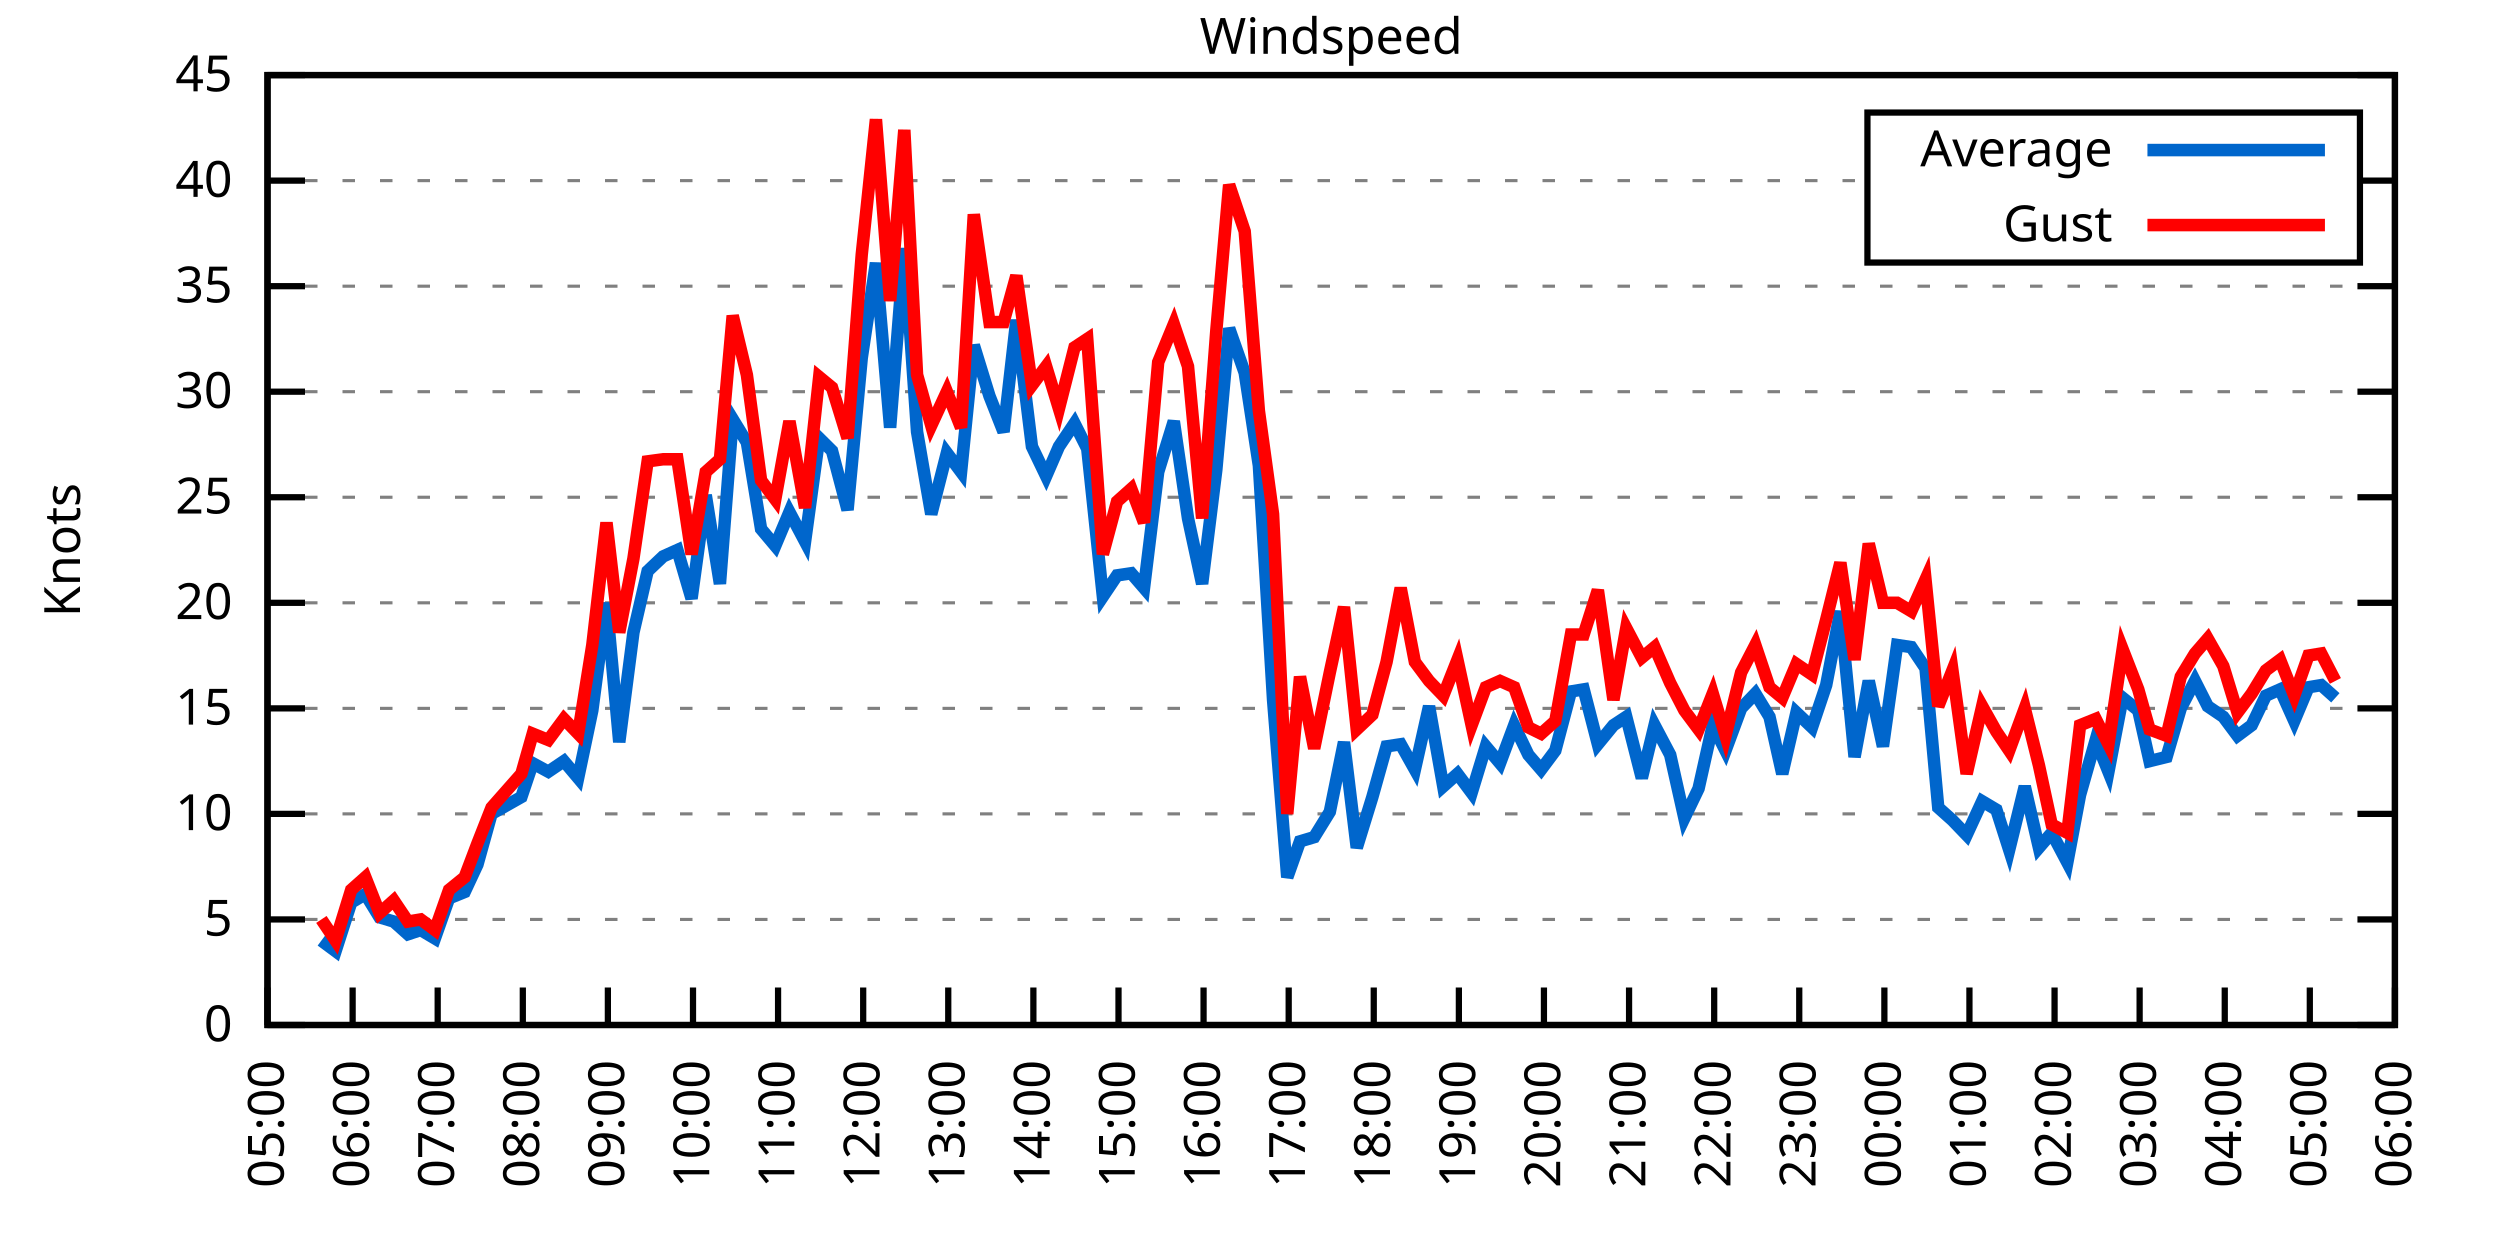
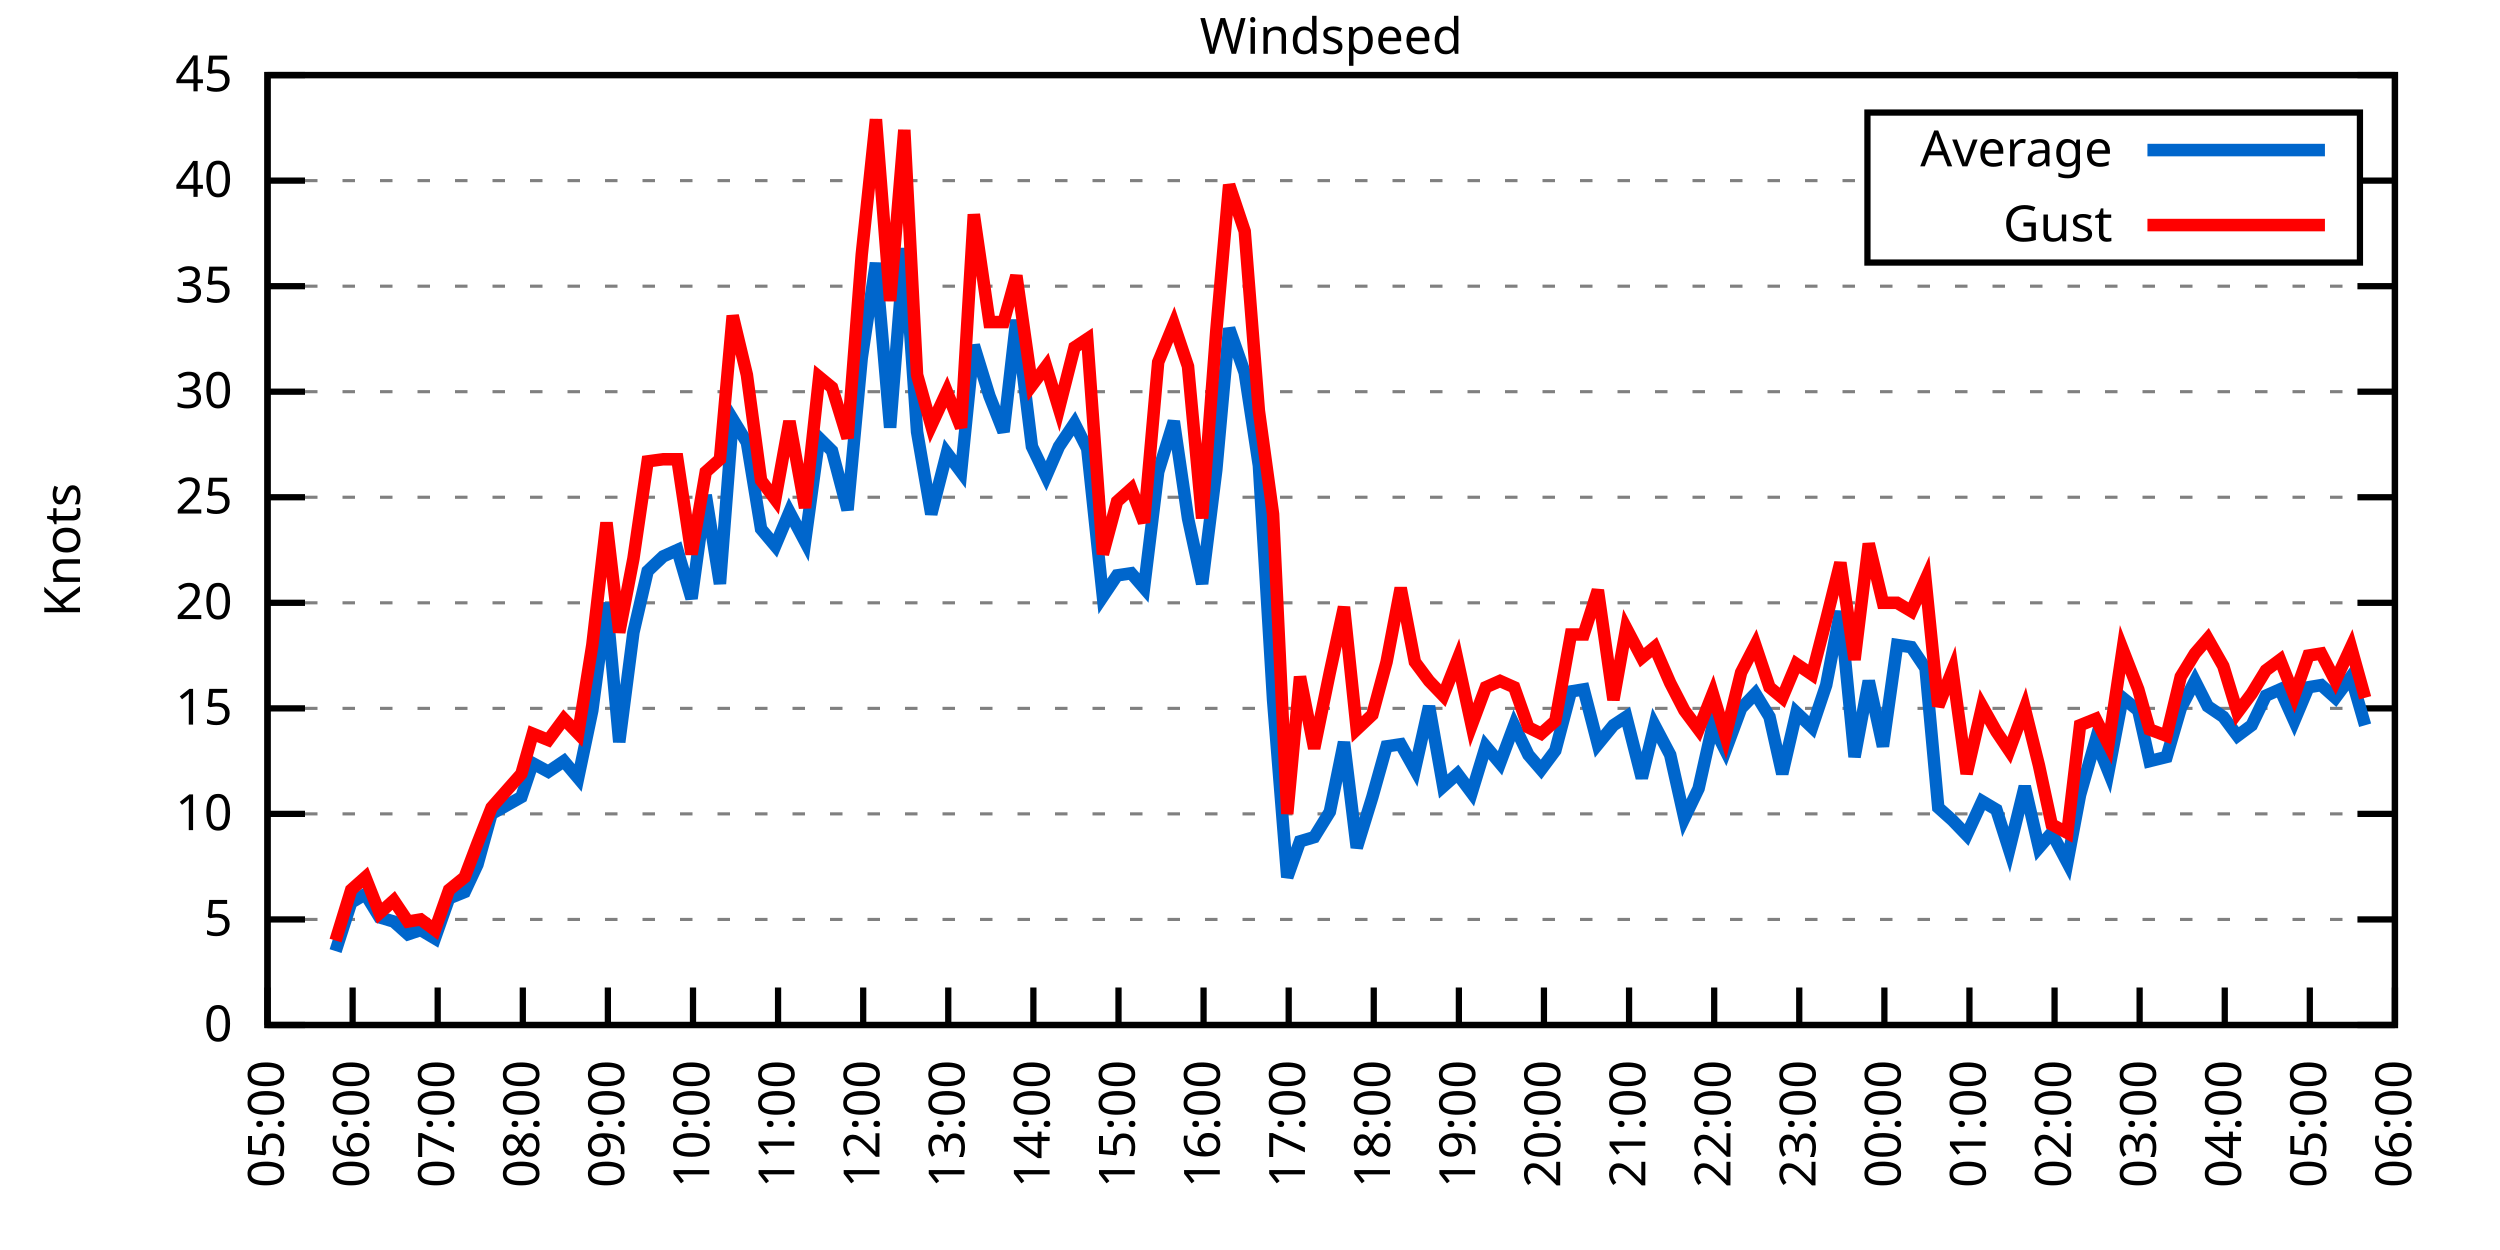
<svg xmlns="http://www.w3.org/2000/svg" xmlns:xlink="http://www.w3.org/1999/xlink" width="400" height="200" viewBox="0 0 400 200">
  <g id="gnuplot_canvas">
    <rect x="0" y="0" width="400" height="200" fill="none" />
    <defs>
      <circle id="gpDot" r="0.5" stroke-width="0.5" stroke="currentColor" />
      <path id="gpPt0" stroke-width="0.333" stroke="currentColor" d="M-1,0 h2 M0,-1 v2" />
      <path id="gpPt1" stroke-width="0.333" stroke="currentColor" d="M-1,-1 L1,1 M1,-1 L-1,1" />
      <path id="gpPt2" stroke-width="0.333" stroke="currentColor" d="M-1,0 L1,0 M0,-1 L0,1 M-1,-1 L1,1 M-1,1 L1,-1" />
      <rect id="gpPt3" stroke-width="0.333" stroke="currentColor" x="-1" y="-1" width="2" height="2" />
      <rect id="gpPt4" stroke-width="0.333" stroke="currentColor" fill="currentColor" x="-1" y="-1" width="2" height="2" />
      <circle id="gpPt5" stroke-width="0.333" stroke="currentColor" cx="0" cy="0" r="1" />
      <use xlink:href="#gpPt5" id="gpPt6" fill="currentColor" stroke="none" />
      <path id="gpPt7" stroke-width="0.333" stroke="currentColor" d="M0,-1.33 L-1.33,0.67 L1.33,0.67 z" />
      <use xlink:href="#gpPt7" id="gpPt8" fill="currentColor" stroke="none" />
      <use xlink:href="#gpPt7" id="gpPt9" stroke="currentColor" transform="rotate(180)" />
      <use xlink:href="#gpPt9" id="gpPt10" fill="currentColor" stroke="none" />
      <use xlink:href="#gpPt3" id="gpPt11" stroke="currentColor" transform="rotate(45)" />
      <use xlink:href="#gpPt11" id="gpPt12" fill="currentColor" stroke="none" />
      <path id="gpPt13" stroke-width="0.333" stroke="currentColor" d="M0,1.330 L1.265,0.411 L0.782,-1.067 L-0.782,-1.076 L-1.265,0.411 z" />
      <use xlink:href="#gpPt13" id="gpPt14" fill="currentColor" stroke="none" />
      <filter id="textbox" filterUnits="objectBoundingBox" x="0" y="0" height="1" width="1">
        <feFlood flood-color="white" flood-opacity="1" result="bgnd" />
        <feComposite in="SourceGraphic" in2="bgnd" operator="atop" />
      </filter>
      <filter id="greybox" filterUnits="objectBoundingBox" x="0" y="0" height="1" width="1">
        <feFlood flood-color="lightgrey" flood-opacity="1" result="grey" />
        <feComposite in="SourceGraphic" in2="grey" operator="atop" />
      </filter>
    </defs>
    <g fill="none" color="white" stroke="currentColor" stroke-width="1.00" stroke-linecap="butt" stroke-linejoin="miter">
</g>
    <g fill="none" color="black" stroke="currentColor" stroke-width="1.00" stroke-linecap="butt" stroke-linejoin="miter">
      <g stroke="none" shape-rendering="crispEdges">
        <polygon fill="rgb(255, 255, 255)" points="42.80,164.00 383.18,164.00 383.18,12.02 42.80,12.02 " />
      </g>
    </g>
    <g fill="none" color="black" stroke="currentColor" stroke-width="1.00" stroke-linecap="butt" stroke-linejoin="miter">
</g>
    <g fill="none" color="black" stroke="black" stroke-width="0.50" stroke-linecap="butt" stroke-linejoin="miter">
</g>
    <g fill="none" color="gray" stroke="currentColor" stroke-width="0.50" stroke-linecap="butt" stroke-linejoin="miter">
      <path stroke="gray" stroke-dasharray="2,4" class="gridline" d="M42.80,164.00 L383.19,164.00  " />
    </g>
    <g fill="none" color="gray" stroke="gray" stroke-width="1.00" stroke-linecap="butt" stroke-linejoin="miter">
</g>
    <g fill="none" color="black" stroke="currentColor" stroke-width="1.00" stroke-linecap="butt" stroke-linejoin="miter">
      <path stroke="black" d="M42.80,164.00 L48.80,164.00 M383.19,164.00 L377.19,164.00  " />
      <g transform="translate(37.20,166.60)" stroke="none" fill="black" font-family="Sans" font-size="8.00" text-anchor="end">
        <text>
          <tspan font-family="Sans"> 0</tspan>
        </text>
      </g>
    </g>
    <g fill="none" color="black" stroke="currentColor" stroke-width="1.00" stroke-linecap="butt" stroke-linejoin="miter">
</g>
    <g fill="none" color="black" stroke="black" stroke-width="0.50" stroke-linecap="butt" stroke-linejoin="miter">
</g>
    <g fill="none" color="gray" stroke="currentColor" stroke-width="0.50" stroke-linecap="butt" stroke-linejoin="miter">
      <path stroke="gray" stroke-dasharray="2,4" class="gridline" d="M42.80,147.11 L383.19,147.11  " />
    </g>
    <g fill="none" color="gray" stroke="gray" stroke-width="1.00" stroke-linecap="butt" stroke-linejoin="miter">
</g>
    <g fill="none" color="black" stroke="currentColor" stroke-width="1.00" stroke-linecap="butt" stroke-linejoin="miter">
      <path stroke="black" d="M42.80,147.11 L48.80,147.11 M383.19,147.11 L377.19,147.11  " />
      <g transform="translate(37.20,149.71)" stroke="none" fill="black" font-family="Sans" font-size="8.00" text-anchor="end">
        <text>
          <tspan font-family="Sans"> 5</tspan>
        </text>
      </g>
    </g>
    <g fill="none" color="black" stroke="currentColor" stroke-width="1.00" stroke-linecap="butt" stroke-linejoin="miter">
</g>
    <g fill="none" color="black" stroke="black" stroke-width="0.50" stroke-linecap="butt" stroke-linejoin="miter">
</g>
    <g fill="none" color="gray" stroke="currentColor" stroke-width="0.50" stroke-linecap="butt" stroke-linejoin="miter">
      <path stroke="gray" stroke-dasharray="2,4" class="gridline" d="M42.80,130.22 L383.19,130.22  " />
    </g>
    <g fill="none" color="gray" stroke="gray" stroke-width="1.00" stroke-linecap="butt" stroke-linejoin="miter">
</g>
    <g fill="none" color="black" stroke="currentColor" stroke-width="1.00" stroke-linecap="butt" stroke-linejoin="miter">
      <path stroke="black" d="M42.80,130.22 L48.80,130.22 M383.19,130.22 L377.19,130.22  " />
      <g transform="translate(37.20,132.82)" stroke="none" fill="black" font-family="Sans" font-size="8.00" text-anchor="end">
        <text>
          <tspan font-family="Sans"> 10</tspan>
        </text>
      </g>
    </g>
    <g fill="none" color="black" stroke="currentColor" stroke-width="1.00" stroke-linecap="butt" stroke-linejoin="miter">
</g>
    <g fill="none" color="black" stroke="black" stroke-width="0.50" stroke-linecap="butt" stroke-linejoin="miter">
</g>
    <g fill="none" color="gray" stroke="currentColor" stroke-width="0.50" stroke-linecap="butt" stroke-linejoin="miter">
      <path stroke="gray" stroke-dasharray="2,4" class="gridline" d="M42.80,113.34 L383.19,113.34  " />
    </g>
    <g fill="none" color="gray" stroke="gray" stroke-width="1.00" stroke-linecap="butt" stroke-linejoin="miter">
</g>
    <g fill="none" color="black" stroke="currentColor" stroke-width="1.00" stroke-linecap="butt" stroke-linejoin="miter">
      <path stroke="black" d="M42.80,113.34 L48.80,113.34 M383.19,113.34 L377.19,113.34  " />
      <g transform="translate(37.20,115.94)" stroke="none" fill="black" font-family="Sans" font-size="8.00" text-anchor="end">
        <text>
          <tspan font-family="Sans"> 15</tspan>
        </text>
      </g>
    </g>
    <g fill="none" color="black" stroke="currentColor" stroke-width="1.00" stroke-linecap="butt" stroke-linejoin="miter">
</g>
    <g fill="none" color="black" stroke="black" stroke-width="0.50" stroke-linecap="butt" stroke-linejoin="miter">
</g>
    <g fill="none" color="gray" stroke="currentColor" stroke-width="0.50" stroke-linecap="butt" stroke-linejoin="miter">
      <path stroke="gray" stroke-dasharray="2,4" class="gridline" d="M42.80,96.45 L383.19,96.45  " />
    </g>
    <g fill="none" color="gray" stroke="gray" stroke-width="1.00" stroke-linecap="butt" stroke-linejoin="miter">
</g>
    <g fill="none" color="black" stroke="currentColor" stroke-width="1.00" stroke-linecap="butt" stroke-linejoin="miter">
      <path stroke="black" d="M42.80,96.45 L48.80,96.45 M383.19,96.45 L377.19,96.45  " />
      <g transform="translate(37.20,99.05)" stroke="none" fill="black" font-family="Sans" font-size="8.00" text-anchor="end">
        <text>
          <tspan font-family="Sans"> 20</tspan>
        </text>
      </g>
    </g>
    <g fill="none" color="black" stroke="currentColor" stroke-width="1.00" stroke-linecap="butt" stroke-linejoin="miter">
</g>
    <g fill="none" color="black" stroke="black" stroke-width="0.50" stroke-linecap="butt" stroke-linejoin="miter">
</g>
    <g fill="none" color="gray" stroke="currentColor" stroke-width="0.50" stroke-linecap="butt" stroke-linejoin="miter">
      <path stroke="gray" stroke-dasharray="2,4" class="gridline" d="M42.80,79.56 L383.19,79.56  " />
    </g>
    <g fill="none" color="gray" stroke="gray" stroke-width="1.00" stroke-linecap="butt" stroke-linejoin="miter">
</g>
    <g fill="none" color="black" stroke="currentColor" stroke-width="1.00" stroke-linecap="butt" stroke-linejoin="miter">
      <path stroke="black" d="M42.80,79.56 L48.80,79.56 M383.19,79.56 L377.19,79.56  " />
      <g transform="translate(37.20,82.16)" stroke="none" fill="black" font-family="Sans" font-size="8.00" text-anchor="end">
        <text>
          <tspan font-family="Sans"> 25</tspan>
        </text>
      </g>
    </g>
    <g fill="none" color="black" stroke="currentColor" stroke-width="1.00" stroke-linecap="butt" stroke-linejoin="miter">
</g>
    <g fill="none" color="black" stroke="black" stroke-width="0.50" stroke-linecap="butt" stroke-linejoin="miter">
</g>
    <g fill="none" color="gray" stroke="currentColor" stroke-width="0.50" stroke-linecap="butt" stroke-linejoin="miter">
      <path stroke="gray" stroke-dasharray="2,4" class="gridline" d="M42.80,62.67 L383.19,62.67  " />
    </g>
    <g fill="none" color="gray" stroke="gray" stroke-width="1.00" stroke-linecap="butt" stroke-linejoin="miter">
</g>
    <g fill="none" color="black" stroke="currentColor" stroke-width="1.00" stroke-linecap="butt" stroke-linejoin="miter">
      <path stroke="black" d="M42.80,62.67 L48.80,62.67 M383.19,62.67 L377.19,62.67  " />
      <g transform="translate(37.20,65.27)" stroke="none" fill="black" font-family="Sans" font-size="8.00" text-anchor="end">
        <text>
          <tspan font-family="Sans"> 30</tspan>
        </text>
      </g>
    </g>
    <g fill="none" color="black" stroke="currentColor" stroke-width="1.00" stroke-linecap="butt" stroke-linejoin="miter">
</g>
    <g fill="none" color="black" stroke="black" stroke-width="0.50" stroke-linecap="butt" stroke-linejoin="miter">
</g>
    <g fill="none" color="gray" stroke="currentColor" stroke-width="0.50" stroke-linecap="butt" stroke-linejoin="miter">
      <path stroke="gray" stroke-dasharray="2,4" class="gridline" d="M42.80,45.79 L383.19,45.79  " />
    </g>
    <g fill="none" color="gray" stroke="gray" stroke-width="1.00" stroke-linecap="butt" stroke-linejoin="miter">
</g>
    <g fill="none" color="black" stroke="currentColor" stroke-width="1.00" stroke-linecap="butt" stroke-linejoin="miter">
      <path stroke="black" d="M42.80,45.79 L48.80,45.79 M383.19,45.79 L377.19,45.79  " />
      <g transform="translate(37.20,48.39)" stroke="none" fill="black" font-family="Sans" font-size="8.00" text-anchor="end">
        <text>
          <tspan font-family="Sans"> 35</tspan>
        </text>
      </g>
    </g>
    <g fill="none" color="black" stroke="currentColor" stroke-width="1.00" stroke-linecap="butt" stroke-linejoin="miter">
</g>
    <g fill="none" color="black" stroke="black" stroke-width="0.50" stroke-linecap="butt" stroke-linejoin="miter">
</g>
    <g fill="none" color="gray" stroke="currentColor" stroke-width="0.50" stroke-linecap="butt" stroke-linejoin="miter">
      <path stroke="gray" stroke-dasharray="2,4" class="gridline" d="M42.80,28.90 L298.79,28.90 M377.59,28.90 L383.19,28.90  " />
    </g>
    <g fill="none" color="gray" stroke="gray" stroke-width="1.00" stroke-linecap="butt" stroke-linejoin="miter">
</g>
    <g fill="none" color="black" stroke="currentColor" stroke-width="1.00" stroke-linecap="butt" stroke-linejoin="miter">
      <path stroke="black" d="M42.80,28.90 L48.80,28.90 M383.19,28.90 L377.19,28.90  " />
      <g transform="translate(37.20,31.50)" stroke="none" fill="black" font-family="Sans" font-size="8.00" text-anchor="end">
        <text>
          <tspan font-family="Sans"> 40</tspan>
        </text>
      </g>
    </g>
    <g fill="none" color="black" stroke="currentColor" stroke-width="1.00" stroke-linecap="butt" stroke-linejoin="miter">
</g>
    <g fill="none" color="black" stroke="black" stroke-width="0.50" stroke-linecap="butt" stroke-linejoin="miter">
</g>
    <g fill="none" color="gray" stroke="currentColor" stroke-width="0.50" stroke-linecap="butt" stroke-linejoin="miter">
      <path stroke="gray" stroke-dasharray="2,4" class="gridline" d="M42.80,12.01 L383.19,12.01  " />
    </g>
    <g fill="none" color="gray" stroke="gray" stroke-width="1.00" stroke-linecap="butt" stroke-linejoin="miter">
</g>
    <g fill="none" color="black" stroke="currentColor" stroke-width="1.00" stroke-linecap="butt" stroke-linejoin="miter">
      <path stroke="black" d="M42.80,12.01 L48.80,12.01 M383.19,12.01 L377.19,12.01  " />
      <g transform="translate(37.20,14.61)" stroke="none" fill="black" font-family="Sans" font-size="8.00" text-anchor="end">
        <text>
          <tspan font-family="Sans"> 45</tspan>
        </text>
      </g>
    </g>
    <g fill="none" color="black" stroke="currentColor" stroke-width="1.00" stroke-linecap="butt" stroke-linejoin="miter">
      <path stroke="black" d="M42.80,164.00 L42.80,158.00  " />
      <g transform="translate(45.40,169.60) rotate(270.00)" stroke="none" fill="black" font-family="Sans" font-size="8.00" text-anchor="end">
        <text>
          <tspan font-family="Sans">05:00</tspan>
        </text>
      </g>
    </g>
    <g fill="none" color="black" stroke="currentColor" stroke-width="1.00" stroke-linecap="butt" stroke-linejoin="miter">
      <path stroke="black" d="M56.42,164.00 L56.42,158.00  " />
      <g transform="translate(59.02,169.60) rotate(270.00)" stroke="none" fill="black" font-family="Sans" font-size="8.00" text-anchor="end">
        <text>
          <tspan font-family="Sans">06:00</tspan>
        </text>
      </g>
    </g>
    <g fill="none" color="black" stroke="currentColor" stroke-width="1.00" stroke-linecap="butt" stroke-linejoin="miter">
      <path stroke="black" d="M70.03,164.00 L70.03,158.00  " />
      <g transform="translate(72.63,169.60) rotate(270.00)" stroke="none" fill="black" font-family="Sans" font-size="8.00" text-anchor="end">
        <text>
          <tspan font-family="Sans">07:00</tspan>
        </text>
      </g>
    </g>
    <g fill="none" color="black" stroke="currentColor" stroke-width="1.00" stroke-linecap="butt" stroke-linejoin="miter">
      <path stroke="black" d="M83.65,164.00 L83.65,158.00  " />
      <g transform="translate(86.25,169.60) rotate(270.00)" stroke="none" fill="black" font-family="Sans" font-size="8.00" text-anchor="end">
        <text>
          <tspan font-family="Sans">08:00</tspan>
        </text>
      </g>
    </g>
    <g fill="none" color="black" stroke="currentColor" stroke-width="1.00" stroke-linecap="butt" stroke-linejoin="miter">
      <path stroke="black" d="M97.26,164.00 L97.26,158.00  " />
      <g transform="translate(99.86,169.60) rotate(270.00)" stroke="none" fill="black" font-family="Sans" font-size="8.00" text-anchor="end">
        <text>
          <tspan font-family="Sans">09:00</tspan>
        </text>
      </g>
    </g>
    <g fill="none" color="black" stroke="currentColor" stroke-width="1.00" stroke-linecap="butt" stroke-linejoin="miter">
      <path stroke="black" d="M110.88,164.00 L110.88,158.00  " />
      <g transform="translate(113.48,169.60) rotate(270.00)" stroke="none" fill="black" font-family="Sans" font-size="8.00" text-anchor="end">
        <text>
          <tspan font-family="Sans">10:00</tspan>
        </text>
      </g>
    </g>
    <g fill="none" color="black" stroke="currentColor" stroke-width="1.00" stroke-linecap="butt" stroke-linejoin="miter">
      <path stroke="black" d="M124.49,164.00 L124.49,158.00  " />
      <g transform="translate(127.09,169.60) rotate(270.00)" stroke="none" fill="black" font-family="Sans" font-size="8.00" text-anchor="end">
        <text>
          <tspan font-family="Sans">11:00</tspan>
        </text>
      </g>
    </g>
    <g fill="none" color="black" stroke="currentColor" stroke-width="1.00" stroke-linecap="butt" stroke-linejoin="miter">
      <path stroke="black" d="M138.11,164.00 L138.11,158.00  " />
      <g transform="translate(140.71,169.60) rotate(270.00)" stroke="none" fill="black" font-family="Sans" font-size="8.00" text-anchor="end">
        <text>
          <tspan font-family="Sans">12:00</tspan>
        </text>
      </g>
    </g>
    <g fill="none" color="black" stroke="currentColor" stroke-width="1.00" stroke-linecap="butt" stroke-linejoin="miter">
      <path stroke="black" d="M151.72,164.00 L151.72,158.00  " />
      <g transform="translate(154.32,169.60) rotate(270.00)" stroke="none" fill="black" font-family="Sans" font-size="8.00" text-anchor="end">
        <text>
          <tspan font-family="Sans">13:00</tspan>
        </text>
      </g>
    </g>
    <g fill="none" color="black" stroke="currentColor" stroke-width="1.00" stroke-linecap="butt" stroke-linejoin="miter">
      <path stroke="black" d="M165.34,164.00 L165.34,158.00  " />
      <g transform="translate(167.94,169.60) rotate(270.00)" stroke="none" fill="black" font-family="Sans" font-size="8.00" text-anchor="end">
        <text>
          <tspan font-family="Sans">14:00</tspan>
        </text>
      </g>
    </g>
    <g fill="none" color="black" stroke="currentColor" stroke-width="1.00" stroke-linecap="butt" stroke-linejoin="miter">
      <path stroke="black" d="M178.96,164.00 L178.96,158.00  " />
      <g transform="translate(181.56,169.60) rotate(270.00)" stroke="none" fill="black" font-family="Sans" font-size="8.00" text-anchor="end">
        <text>
          <tspan font-family="Sans">15:00</tspan>
        </text>
      </g>
    </g>
    <g fill="none" color="black" stroke="currentColor" stroke-width="1.00" stroke-linecap="butt" stroke-linejoin="miter">
      <path stroke="black" d="M192.57,164.00 L192.57,158.00  " />
      <g transform="translate(195.17,169.60) rotate(270.00)" stroke="none" fill="black" font-family="Sans" font-size="8.00" text-anchor="end">
        <text>
          <tspan font-family="Sans">16:00</tspan>
        </text>
      </g>
    </g>
    <g fill="none" color="black" stroke="currentColor" stroke-width="1.00" stroke-linecap="butt" stroke-linejoin="miter">
      <path stroke="black" d="M206.19,164.00 L206.19,158.00  " />
      <g transform="translate(208.79,169.60) rotate(270.00)" stroke="none" fill="black" font-family="Sans" font-size="8.00" text-anchor="end">
        <text>
          <tspan font-family="Sans">17:00</tspan>
        </text>
      </g>
    </g>
    <g fill="none" color="black" stroke="currentColor" stroke-width="1.00" stroke-linecap="butt" stroke-linejoin="miter">
      <path stroke="black" d="M219.80,164.00 L219.80,158.00  " />
      <g transform="translate(222.40,169.60) rotate(270.00)" stroke="none" fill="black" font-family="Sans" font-size="8.00" text-anchor="end">
        <text>
          <tspan font-family="Sans">18:00</tspan>
        </text>
      </g>
    </g>
    <g fill="none" color="black" stroke="currentColor" stroke-width="1.00" stroke-linecap="butt" stroke-linejoin="miter">
      <path stroke="black" d="M233.42,164.00 L233.42,158.00  " />
      <g transform="translate(236.02,169.60) rotate(270.00)" stroke="none" fill="black" font-family="Sans" font-size="8.00" text-anchor="end">
        <text>
          <tspan font-family="Sans">19:00</tspan>
        </text>
      </g>
    </g>
    <g fill="none" color="black" stroke="currentColor" stroke-width="1.00" stroke-linecap="butt" stroke-linejoin="miter">
      <path stroke="black" d="M247.03,164.00 L247.03,158.00  " />
      <g transform="translate(249.63,169.60) rotate(270.00)" stroke="none" fill="black" font-family="Sans" font-size="8.00" text-anchor="end">
        <text>
          <tspan font-family="Sans">20:00</tspan>
        </text>
      </g>
    </g>
    <g fill="none" color="black" stroke="currentColor" stroke-width="1.00" stroke-linecap="butt" stroke-linejoin="miter">
      <path stroke="black" d="M260.65,164.00 L260.65,158.00  " />
      <g transform="translate(263.25,169.60) rotate(270.00)" stroke="none" fill="black" font-family="Sans" font-size="8.00" text-anchor="end">
        <text>
          <tspan font-family="Sans">21:00</tspan>
        </text>
      </g>
    </g>
    <g fill="none" color="black" stroke="currentColor" stroke-width="1.00" stroke-linecap="butt" stroke-linejoin="miter">
      <path stroke="black" d="M274.27,164.00 L274.27,158.00  " />
      <g transform="translate(276.87,169.60) rotate(270.00)" stroke="none" fill="black" font-family="Sans" font-size="8.00" text-anchor="end">
        <text>
          <tspan font-family="Sans">22:00</tspan>
        </text>
      </g>
    </g>
    <g fill="none" color="black" stroke="currentColor" stroke-width="1.00" stroke-linecap="butt" stroke-linejoin="miter">
      <path stroke="black" d="M287.88,164.00 L287.88,158.00  " />
      <g transform="translate(290.48,169.60) rotate(270.00)" stroke="none" fill="black" font-family="Sans" font-size="8.00" text-anchor="end">
        <text>
          <tspan font-family="Sans">23:00</tspan>
        </text>
      </g>
    </g>
    <g fill="none" color="black" stroke="currentColor" stroke-width="1.00" stroke-linecap="butt" stroke-linejoin="miter">
      <path stroke="black" d="M301.50,164.00 L301.50,158.00  " />
      <g transform="translate(304.10,169.60) rotate(270.00)" stroke="none" fill="black" font-family="Sans" font-size="8.00" text-anchor="end">
        <text>
          <tspan font-family="Sans">00:00</tspan>
        </text>
      </g>
    </g>
    <g fill="none" color="black" stroke="currentColor" stroke-width="1.00" stroke-linecap="butt" stroke-linejoin="miter">
      <path stroke="black" d="M315.11,164.00 L315.11,158.00  " />
      <g transform="translate(317.71,169.60) rotate(270.00)" stroke="none" fill="black" font-family="Sans" font-size="8.00" text-anchor="end">
        <text>
          <tspan font-family="Sans">01:00</tspan>
        </text>
      </g>
    </g>
    <g fill="none" color="black" stroke="currentColor" stroke-width="1.00" stroke-linecap="butt" stroke-linejoin="miter">
      <path stroke="black" d="M328.73,164.00 L328.73,158.00  " />
      <g transform="translate(331.33,169.60) rotate(270.00)" stroke="none" fill="black" font-family="Sans" font-size="8.00" text-anchor="end">
        <text>
          <tspan font-family="Sans">02:00</tspan>
        </text>
      </g>
    </g>
    <g fill="none" color="black" stroke="currentColor" stroke-width="1.00" stroke-linecap="butt" stroke-linejoin="miter">
      <path stroke="black" d="M342.34,164.00 L342.34,158.00  " />
      <g transform="translate(344.94,169.60) rotate(270.00)" stroke="none" fill="black" font-family="Sans" font-size="8.00" text-anchor="end">
        <text>
          <tspan font-family="Sans">03:00</tspan>
        </text>
      </g>
    </g>
    <g fill="none" color="black" stroke="currentColor" stroke-width="1.00" stroke-linecap="butt" stroke-linejoin="miter">
      <path stroke="black" d="M355.96,164.00 L355.96,158.00  " />
      <g transform="translate(358.56,169.60) rotate(270.00)" stroke="none" fill="black" font-family="Sans" font-size="8.00" text-anchor="end">
        <text>
          <tspan font-family="Sans">04:00</tspan>
        </text>
      </g>
    </g>
    <g fill="none" color="black" stroke="currentColor" stroke-width="1.00" stroke-linecap="butt" stroke-linejoin="miter">
      <path stroke="black" d="M369.57,164.00 L369.57,158.00  " />
      <g transform="translate(372.17,169.60) rotate(270.00)" stroke="none" fill="black" font-family="Sans" font-size="8.00" text-anchor="end">
        <text>
          <tspan font-family="Sans">05:00</tspan>
        </text>
      </g>
    </g>
    <g fill="none" color="black" stroke="currentColor" stroke-width="1.00" stroke-linecap="butt" stroke-linejoin="miter">
      <path stroke="black" d="M383.19,164.00 L383.19,158.00  " />
      <g transform="translate(385.79,169.60) rotate(270.00)" stroke="none" fill="black" font-family="Sans" font-size="8.00" text-anchor="end">
        <text>
          <tspan font-family="Sans">06:00</tspan>
        </text>
      </g>
    </g>
    <g fill="none" color="black" stroke="currentColor" stroke-width="1.00" stroke-linecap="butt" stroke-linejoin="miter">
</g>
    <g fill="none" color="black" stroke="currentColor" stroke-width="1.00" stroke-linecap="butt" stroke-linejoin="miter">
      <path stroke="black" d="M42.80,12.01 L42.80,164.00 L383.19,164.00 L383.19,12.01 L42.80,12.01 Z  " />
    </g>
    <g fill="none" color="black" stroke="currentColor" stroke-width="1.00" stroke-linecap="butt" stroke-linejoin="miter">
</g>
    <g fill="none" color="black" stroke="currentColor" stroke-width="1.00" stroke-linecap="butt" stroke-linejoin="miter">
      <path stroke="black" d="M298.79,42.01 L298.79,18.01 L377.59,18.01 L377.59,42.01 L298.79,42.01 Z  " />
    </g>
    <g id="Windspeed_plot_1">
      <g fill="none" color="white" stroke="black" stroke-width="2.00" stroke-linecap="butt" stroke-linejoin="miter">
</g>
      <g fill="none" color="black" stroke="currentColor" stroke-width="2.00" stroke-linecap="butt" stroke-linejoin="miter">
        <g transform="translate(337.99,26.61)" stroke="none" fill="black" font-family="Sans" font-size="8.00" text-anchor="end">
          <text>
            <tspan font-family="Sans">Average</tspan>
          </text>
        </g>
      </g>
      <g fill="none" color="black" stroke="currentColor" stroke-width="2.00" stroke-linecap="butt" stroke-linejoin="miter">
-         <path stroke="rgb(  0, 102, 204)" d="M343.59,24.01 L371.99,24.01 M51.42,150.49 L53.69,152.18 L56.19,144.41 L58.46,143.06 L60.73,146.77 L63.00,147.45   L65.27,149.48 L67.31,148.80 L69.58,150.15 L71.85,143.73 L74.34,142.72 L76.39,138.33 L78.65,130.22 L83.42,127.52   L85.24,122.12 L87.73,123.47 L90.23,121.78 L92.50,124.48 L94.77,113.67 L97.04,96.45 L99.08,118.74 L101.35,101.18   L103.62,91.38 L106.11,89.02 L108.38,88.00 L110.65,95.77 L112.92,79.22 L115.19,93.41 L117.23,67.06 L119.50,70.78   L121.77,84.63 L124.04,87.33 L126.31,81.93 L128.81,86.65 L131.07,70.10 L133.12,72.13 L135.61,81.59 L137.88,57.27   L140.15,42.07 L142.42,68.42 L144.69,39.71 L146.73,69.09 L149.00,82.26 L151.50,72.47 L153.77,75.51 L155.81,55.24   L158.31,63.35 L160.57,69.09 L162.62,51.19 L165.11,71.45 L167.38,76.18 L169.43,71.45 L171.92,67.74 L173.96,71.79   L176.46,95.44 L178.73,92.06 L181.00,91.72 L183.04,94.08 L185.31,75.51 L187.81,67.40 L190.08,82.94 L192.34,93.41   L194.61,75.17 L196.66,52.54 L199.15,59.63 L201.42,74.49 L203.69,111.99 L205.96,140.36 L208.00,134.62 L210.27,133.94   L212.77,129.89 L215.04,118.74 L217.08,135.63 L219.58,127.52 L221.85,119.42 L224.11,119.08 L226.38,123.13 L228.65,113.00   L230.92,125.83 L233.19,123.81 L235.46,126.85 L237.73,119.42 L240.00,122.12 L242.27,116.04 L244.54,120.77 L246.58,123.13   L248.85,120.09 L251.35,110.63 L253.39,110.30 L255.66,119.08 L258.15,116.04 L260.20,114.69 L262.69,124.48 L264.73,116.04   L267.23,120.77 L269.50,130.90 L271.77,126.17 L274.04,116.04 L276.08,120.09 L278.58,113.34 L280.85,110.97 L283.12,114.69   L285.16,123.81 L287.43,114.01 L289.92,116.38 L292.19,109.62 L294.46,97.80 L296.73,121.11 L299.00,108.95 L301.27,119.42   L303.54,103.20 L305.81,103.54 L308.08,106.92 L310.12,129.21 L312.39,131.24 L314.66,133.60 L317.15,128.20 L319.42,129.55   L321.47,135.97 L323.96,125.83 L326.23,135.63 L328.27,133.26 L330.77,137.99 L332.81,127.18 L335.31,118.40 L337.35,123.47   L339.62,111.65 L342.12,113.67 L343.93,121.78 L346.65,121.11 L348.92,113.34 L351.19,108.95 L353.24,113.00 L355.73,114.69   L358.00,117.73 L360.27,116.04 L362.54,111.31 L364.81,110.30 L367.08,115.36 L369.35,109.96 L371.39,109.62 L373.66,111.65    " />
+         <path stroke="rgb(  0, 102, 204)" d="M343.59,24.01 L371.99,24.01 M53.69,152.18 L56.19,144.41 L58.46,143.06 L60.73,146.77 L63.00,147.45 L65.27,149.48   L67.31,148.80 L69.58,150.15 L71.85,143.73 L74.34,142.72 L76.39,138.33 L78.65,130.22 L83.42,127.52 L85.24,122.12   L87.73,123.47 L90.23,121.78 L92.50,124.48 L94.77,113.67 L97.04,96.45 L99.08,118.74 L101.35,101.18 L103.62,91.38   L106.11,89.02 L108.38,88.00 L110.65,95.77 L112.92,79.22 L115.19,93.41 L117.23,67.06 L119.50,70.78 L121.77,84.63   L124.04,87.33 L126.31,81.93 L128.81,86.65 L131.07,70.10 L133.12,72.13 L135.61,81.59 L137.88,57.27 L140.15,42.07   L142.42,68.42 L144.69,39.71 L146.73,69.09 L149.00,82.26 L151.50,72.47 L153.77,75.51 L155.81,55.24 L158.31,63.35   L160.57,69.09 L162.62,51.19 L165.11,71.45 L167.38,76.18 L169.43,71.45 L171.92,67.74 L173.96,71.79 L176.46,95.44   L178.73,92.06 L181.00,91.72 L183.04,94.08 L185.31,75.51 L187.81,67.40 L190.08,82.94 L192.34,93.41 L194.61,75.17   L196.66,52.54 L199.15,59.63 L201.42,74.49 L203.69,111.99 L205.96,140.36 L208.00,134.62 L210.27,133.94 L212.77,129.89   L215.04,118.74 L217.08,135.63 L219.58,127.52 L221.85,119.42 L224.11,119.08 L226.38,123.13 L228.65,113.00 L230.92,125.83   L233.19,123.81 L235.46,126.85 L237.73,119.42 L240.00,122.12 L242.27,116.04 L244.54,120.77 L246.58,123.13 L248.85,120.09   L251.35,110.63 L253.39,110.30 L255.66,119.08 L258.15,116.04 L260.20,114.69 L262.69,124.48 L264.73,116.04 L267.23,120.77   L269.50,130.90 L271.77,126.17 L274.04,116.04 L276.08,120.09 L278.58,113.34 L280.85,110.97 L283.12,114.69 L285.16,123.81   L287.43,114.01 L289.92,116.38 L292.19,109.62 L294.46,97.80 L296.73,121.11 L299.00,108.95 L301.27,119.42 L303.54,103.20   L305.81,103.54 L308.08,106.92 L310.12,129.21 L312.39,131.24 L314.66,133.60 L317.15,128.20 L319.42,129.55 L321.47,135.97   L323.96,125.83 L326.23,135.63 L328.27,133.26 L330.77,137.99 L332.81,127.18 L335.31,118.40 L337.35,123.47 L339.62,111.65   L342.12,113.67 L343.93,121.78 L346.65,121.11 L348.92,113.34 L351.19,108.95 L353.24,113.00 L355.73,114.69 L358.00,117.73   L360.27,116.04 L362.54,111.31 L364.81,110.30 L367.08,115.36 L369.35,109.96 L371.39,109.62 L373.66,111.65 L376.16,108.27   L378.42,116.04  " />
      </g>
    </g>
    <g id="Windspeed_plot_2">
      <g fill="none" color="black" stroke="currentColor" stroke-width="2.00" stroke-linecap="butt" stroke-linejoin="miter">
        <g transform="translate(337.99,38.61)" stroke="none" fill="black" font-family="Sans" font-size="8.00" text-anchor="end">
          <text>
            <tspan font-family="Sans">Gust</tspan>
          </text>
        </g>
      </g>
      <g fill="none" color="black" stroke="currentColor" stroke-width="2.00" stroke-linecap="butt" stroke-linejoin="miter">
-         <path stroke="rgb(255,   0,   0)" d="M343.59,36.01 L371.99,36.01 M51.42,147.11 L53.69,150.49 L56.19,142.38 L58.46,140.36 L60.73,146.10 L63.00,144.07   L65.27,147.45 L67.31,147.11 L69.58,148.80 L71.85,142.38 L74.34,140.36 L76.39,134.95 L78.65,129.21 L83.42,123.81   L85.24,117.39 L87.73,118.40 L90.23,115.03 L92.50,117.39 L94.77,103.20 L97.04,83.61 L99.08,101.18 L101.35,89.36   L103.62,73.82 L106.11,73.48 L108.38,73.48 L110.65,88.68 L112.92,75.51 L115.19,73.48 L117.23,50.51 L119.50,59.97   L121.77,76.86 L124.04,79.90 L126.31,67.40 L128.81,81.25 L131.07,60.31 L133.12,62.00 L135.61,70.10 L137.88,40.72   L140.15,19.10 L142.42,48.15 L144.69,20.79 L146.73,59.97 L149.00,68.08 L151.50,62.67 L153.77,68.42 L155.81,34.30   L158.31,51.53 L160.57,51.53 L162.62,44.10 L165.11,61.66 L167.38,58.62 L169.43,65.38 L171.92,55.58 L173.96,54.23   L176.46,88.68 L178.73,80.24 L181.00,78.21 L183.04,83.61 L185.31,57.94 L187.81,51.87 L190.08,58.62 L192.34,82.94   L194.61,52.88 L196.66,29.57 L199.15,37.00 L201.42,65.71 L203.69,82.26 L205.96,130.22 L208.00,108.27 L210.27,119.75   L212.77,107.59 L215.04,97.12 L217.08,116.71 L219.58,114.35 L221.85,105.91 L224.11,94.08 L226.38,105.91 L228.65,108.95   L230.92,111.31 L233.19,105.57 L235.46,116.04 L237.73,109.96 L240.00,108.95 L242.27,109.96 L244.54,116.38 L246.58,117.39   L248.85,115.36 L251.35,101.52 L253.39,101.52 L255.66,94.42 L258.15,111.99 L260.20,100.50 L262.69,105.23 L264.73,103.54   L267.23,109.28 L269.50,113.67 L271.77,116.71 L274.04,110.97 L276.08,117.73 L278.58,107.59 L280.85,103.20 L283.12,109.96   L285.16,111.65 L287.43,106.24 L289.92,107.93 L292.19,99.15 L294.46,90.03 L296.73,105.57 L299.00,86.99 L301.27,96.45   L303.54,96.45 L305.81,97.80 L308.08,92.73 L310.12,113.00 L312.39,107.26 L314.66,123.81 L317.15,113.00 L319.42,117.05   L321.47,120.09 L323.96,113.34 L326.23,122.46 L328.27,131.91 L330.77,133.26 L332.81,116.04 L335.31,115.03 L337.35,119.08   L339.62,103.88 L342.12,110.30 L343.93,116.71 L346.65,117.73 L348.92,108.27 L351.19,104.56 L353.24,102.19 L355.73,106.58   L358.00,114.01 L360.27,110.97 L362.54,107.26 L364.81,105.57 L367.08,111.31 L369.35,104.89 L371.39,104.56 L373.66,108.95    " />
+         <path stroke="rgb(255,   0,   0)" d="M343.59,36.01 L371.99,36.01 M53.69,150.49 L56.19,142.38 L58.46,140.36 L60.73,146.10 L63.00,144.07 L65.27,147.45   L67.31,147.11 L69.58,148.80 L71.85,142.38 L74.34,140.36 L76.39,134.95 L78.65,129.21 L83.42,123.81 L85.24,117.39   L87.73,118.40 L90.23,115.03 L92.50,117.39 L94.77,103.20 L97.04,83.61 L99.08,101.18 L101.35,89.36 L103.62,73.82   L106.11,73.48 L108.38,73.48 L110.65,88.68 L112.92,75.51 L115.19,73.48 L117.23,50.51 L119.50,59.97 L121.77,76.86   L124.04,79.90 L126.31,67.40 L128.81,81.25 L131.07,60.31 L133.12,62.00 L135.61,70.10 L137.88,40.72 L140.15,19.10   L142.42,48.15 L144.69,20.79 L146.73,59.97 L149.00,68.08 L151.50,62.67 L153.77,68.42 L155.81,34.30 L158.31,51.53   L160.57,51.53 L162.62,44.10 L165.11,61.66 L167.38,58.62 L169.43,65.38 L171.92,55.58 L173.96,54.23 L176.46,88.68   L178.73,80.24 L181.00,78.21 L183.04,83.61 L185.31,57.94 L187.81,51.87 L190.08,58.62 L192.34,82.94 L194.61,52.88   L196.66,29.57 L199.15,37.00 L201.42,65.71 L203.69,82.26 L205.96,130.22 L208.00,108.27 L210.27,119.75 L212.77,107.59   L215.04,97.12 L217.08,116.71 L219.58,114.35 L221.85,105.91 L224.11,94.08 L226.38,105.91 L228.65,108.95 L230.92,111.31   L233.19,105.57 L235.46,116.04 L237.73,109.96 L240.00,108.95 L242.27,109.96 L244.54,116.38 L246.58,117.39 L248.85,115.36   L251.35,101.52 L253.39,101.52 L255.66,94.42 L258.15,111.99 L260.20,100.50 L262.69,105.23 L264.73,103.54 L267.23,109.28   L269.50,113.67 L271.77,116.71 L274.04,110.97 L276.08,117.73 L278.58,107.59 L280.85,103.20 L283.12,109.96 L285.16,111.65   L287.43,106.24 L289.92,107.93 L292.19,99.15 L294.46,90.03 L296.73,105.57 L299.00,86.99 L301.27,96.45 L303.54,96.45   L305.81,97.80 L308.08,92.73 L310.12,113.00 L312.39,107.26 L314.66,123.81 L317.15,113.00 L319.42,117.05 L321.47,120.09   L323.96,113.34 L326.23,122.46 L328.27,131.91 L330.77,133.26 L332.81,116.04 L335.31,115.03 L337.35,119.08 L339.62,103.88   L342.12,110.30 L343.93,116.71 L346.65,117.73 L348.92,108.27 L351.19,104.56 L353.24,102.19 L355.73,106.58 L358.00,114.01   L360.27,110.97 L362.54,107.26 L364.81,105.57 L367.08,111.31 L369.35,104.89 L371.39,104.56 L373.66,108.95 L376.16,103.54   L378.42,111.65  " />
      </g>
    </g>
    <g fill="none" color="black" stroke="currentColor" stroke-width="2.00" stroke-linecap="butt" stroke-linejoin="miter">
</g>
    <g fill="none" color="black" stroke="black" stroke-width="1.00" stroke-linecap="butt" stroke-linejoin="miter">
</g>
    <g fill="none" color="black" stroke="currentColor" stroke-width="1.00" stroke-linecap="butt" stroke-linejoin="miter">
      <path stroke="black" d="M42.80,12.01 L42.80,164.00 L383.19,164.00 L383.19,12.01 L42.80,12.01 Z  " />
      <g transform="translate(12.80,88.01) rotate(270.00)" stroke="none" fill="black" font-family="Sans" font-size="8.00" text-anchor="middle">
        <text>
          <tspan font-family="Sans">Knots</tspan>
        </text>
      </g>
    </g>
    <g fill="none" color="black" stroke="currentColor" stroke-width="1.00" stroke-linecap="butt" stroke-linejoin="miter">
</g>
    <g fill="none" color="black" stroke="currentColor" stroke-width="1.00" stroke-linecap="butt" stroke-linejoin="miter">
      <g transform="translate(212.99,8.61)" stroke="none" fill="black" font-family="Sans" font-size="8.00" text-anchor="middle">
        <text>
          <tspan font-family="Sans">Windspeed</tspan>
        </text>
      </g>
    </g>
    <g fill="none" color="black" stroke="currentColor" stroke-width="1.00" stroke-linecap="butt" stroke-linejoin="miter">
</g>
  </g>
</svg>
